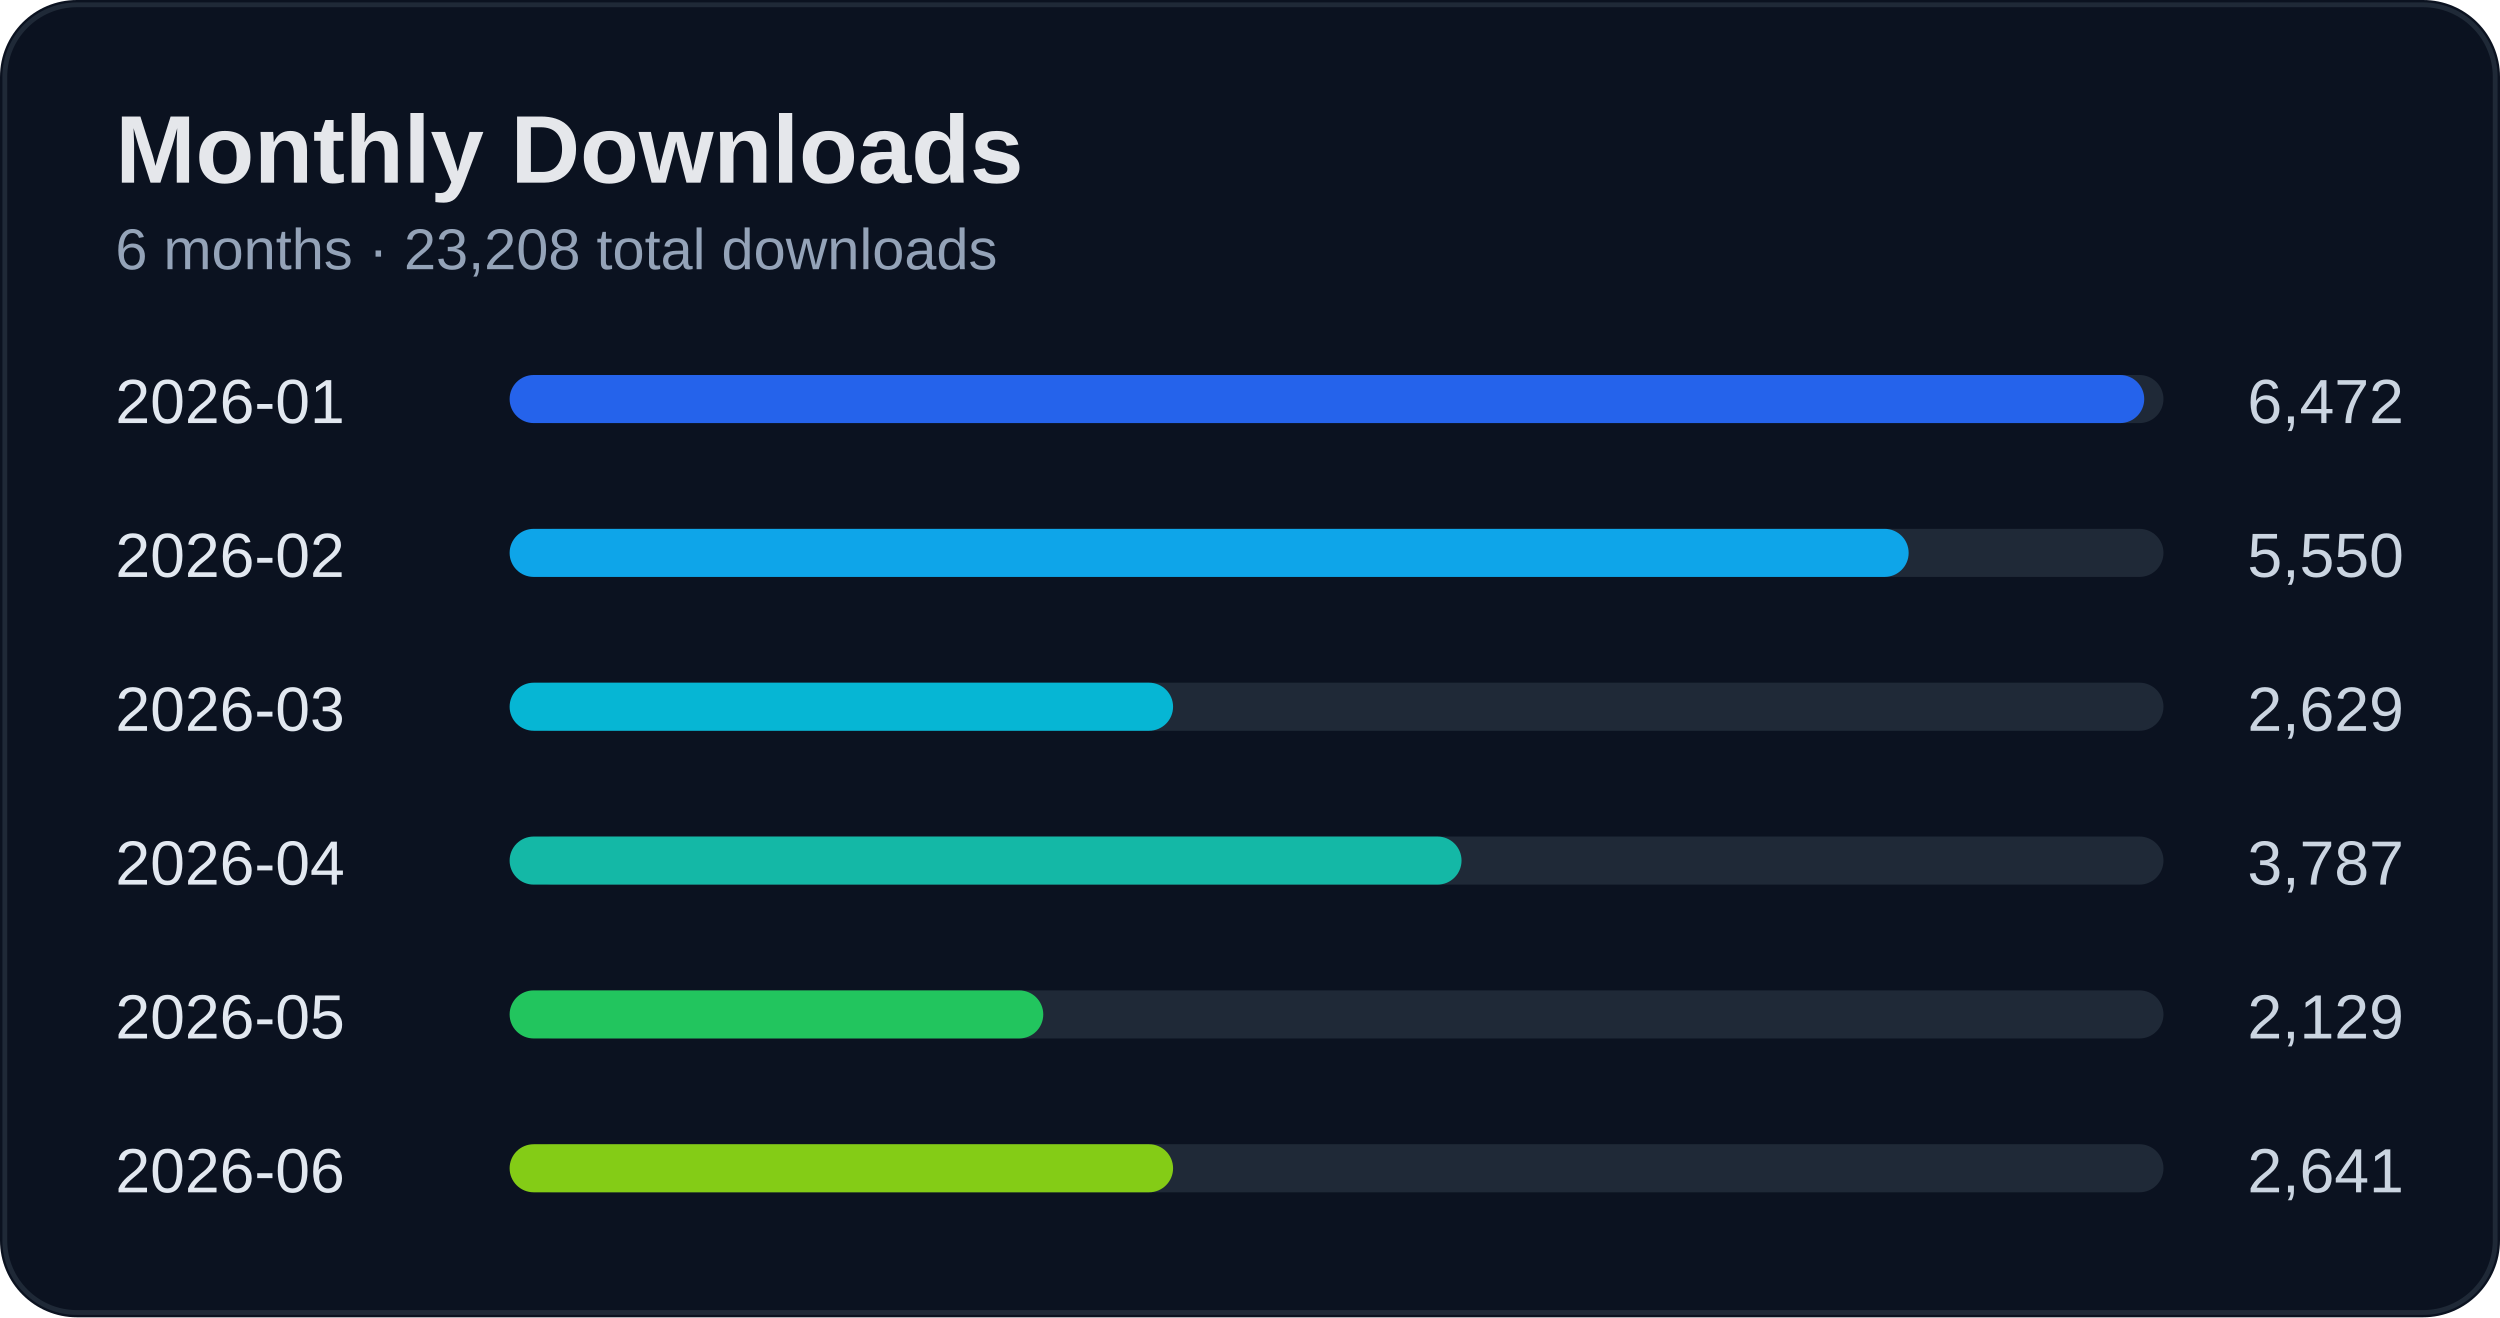
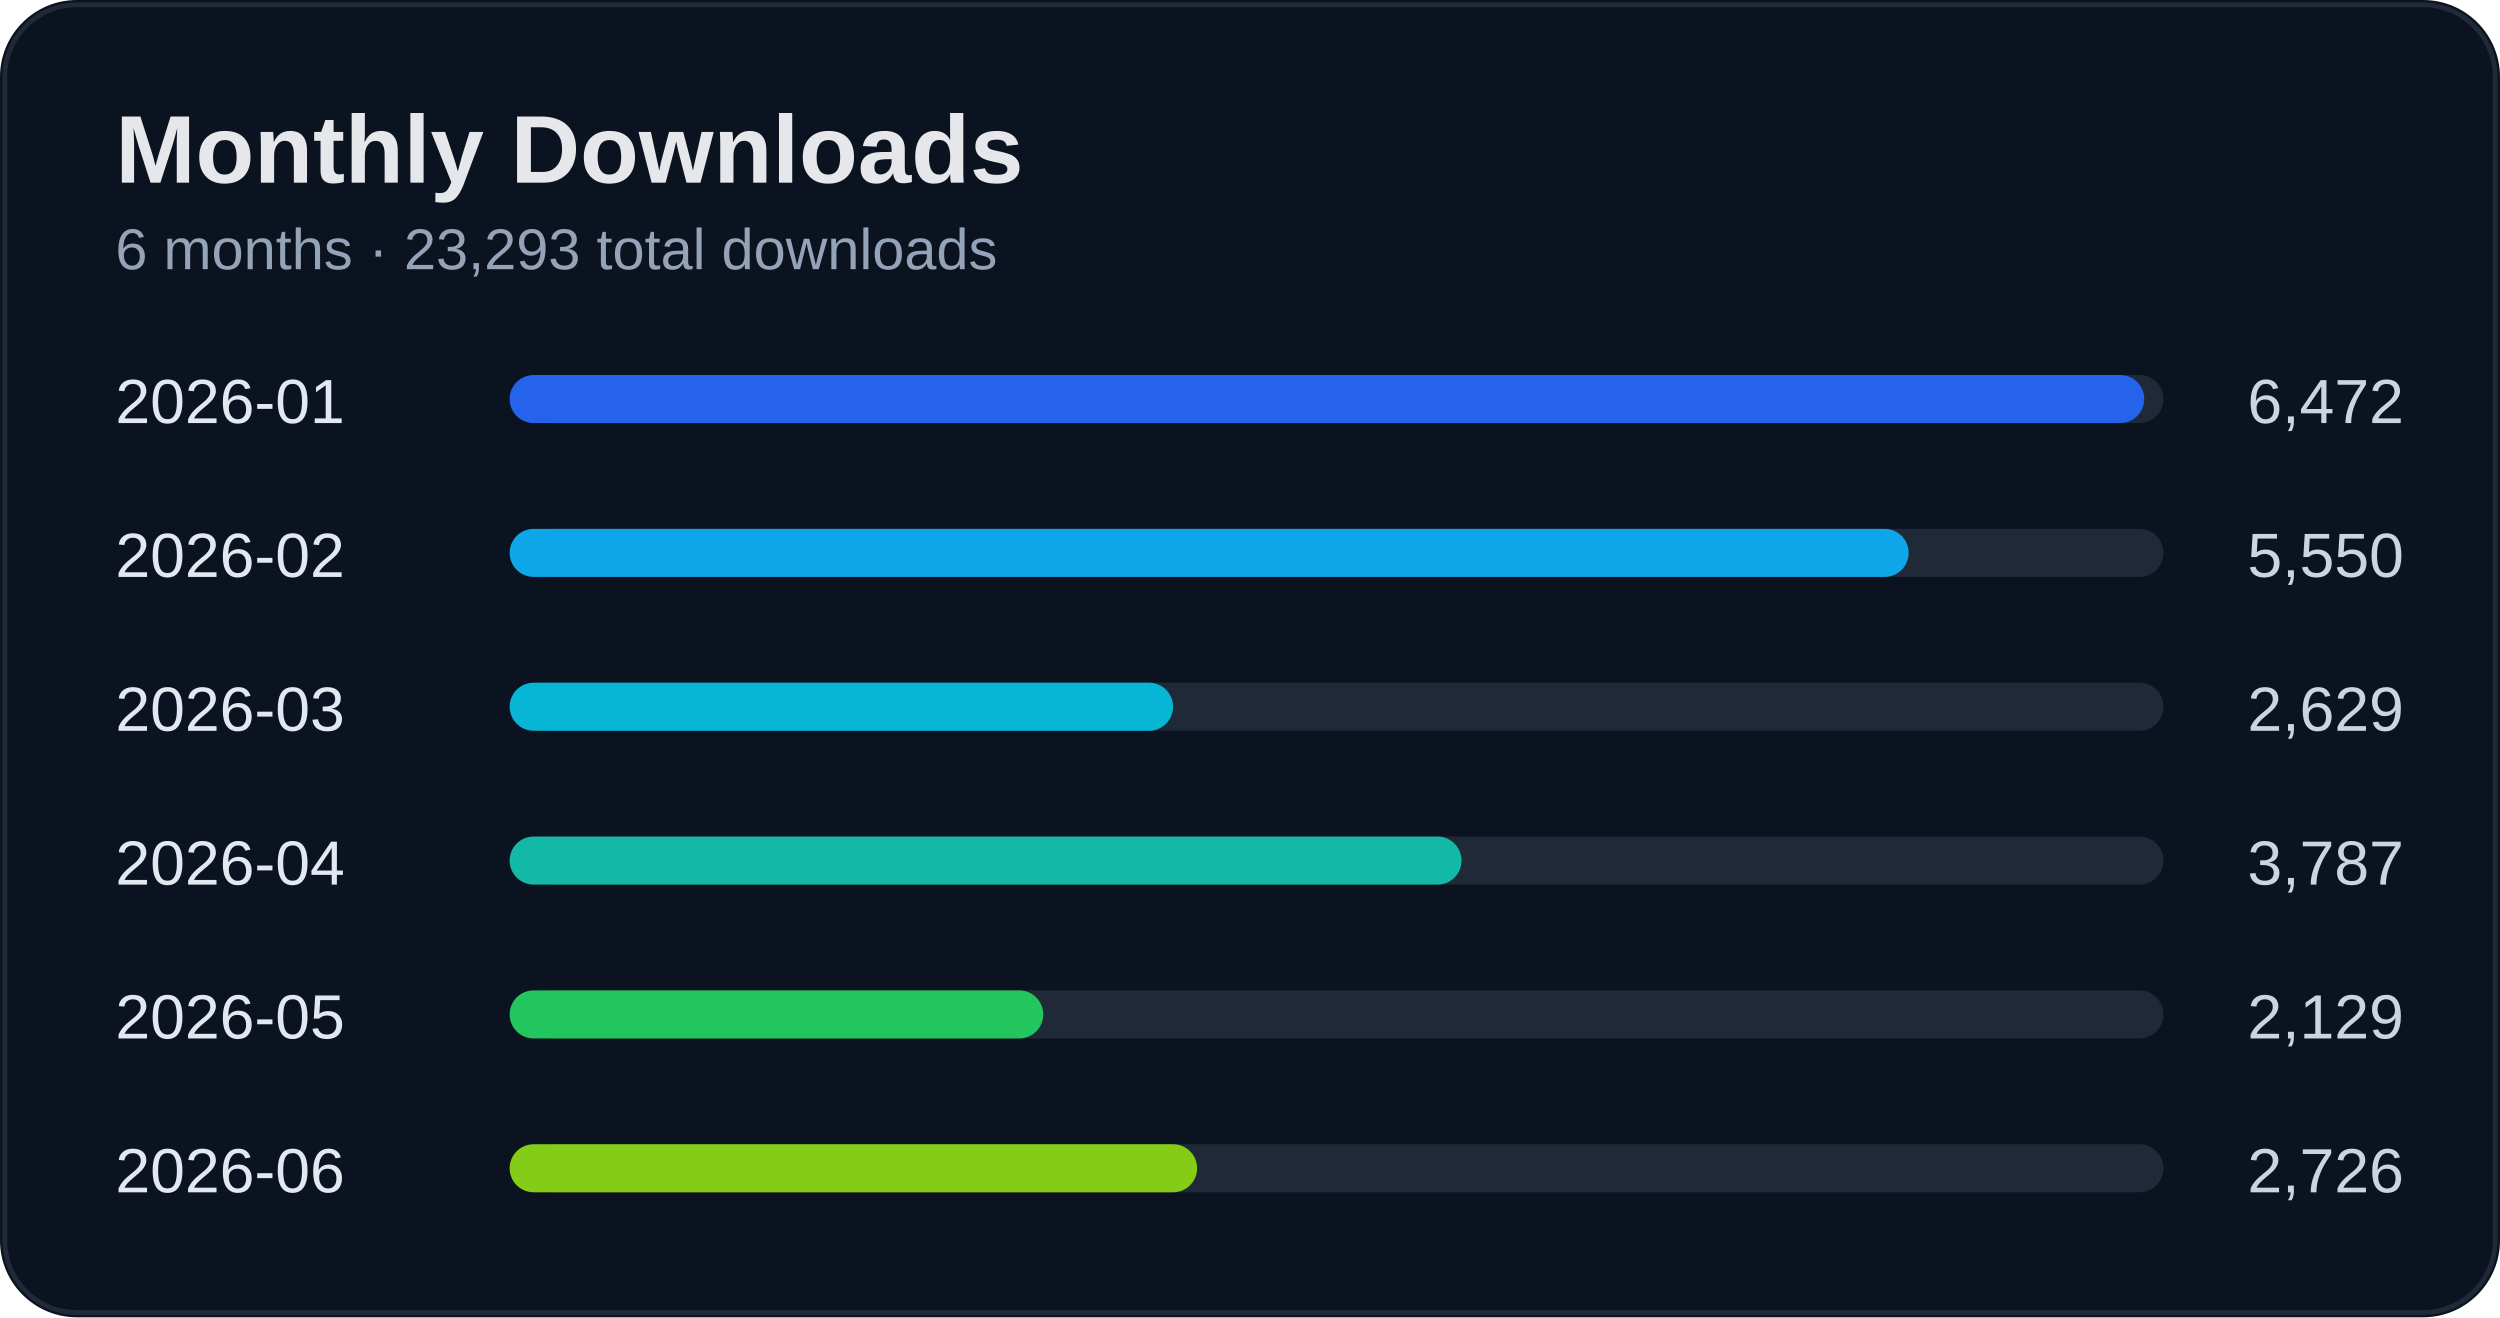
<svg xmlns="http://www.w3.org/2000/svg" width="520" height="274" viewBox="0 0 520 274">
  <rect width="100%" height="100%" rx="16" fill="#0b1220" />
  <rect x="1" y="1" width="518" height="272" rx="15" fill="none" stroke="#1f2937" />
  <text x="24" y="38" fill="#e5e7eb" font-size="20" font-weight="700" font-family="Segoe UI, Arial">Monthly Downloads</text>
-   <text x="24" y="56" fill="#94a3b8" font-size="12" font-family="Segoe UI, Arial">6 months · 23,208 total downloads</text>
+   <text x="24" y="56" fill="#94a3b8" font-size="12" font-family="Segoe UI, Arial">6 months · 23,293 total downloads</text>
  <text x="24" y="88" fill="#e2e8f0" font-size="13" font-family="Segoe UI, Arial">2026-01</text>
  <text x="500" y="88" fill="#cbd5e1" font-size="13" text-anchor="end" font-family="Segoe UI, Arial">6,472</text>
  <rect x="110" y="78" width="340" height="10" rx="5" fill="#1f2937" />
  <rect x="106" y="78" width="340" height="10" rx="5" fill="#2563eb" />
  <text x="24" y="120" fill="#e2e8f0" font-size="13" font-family="Segoe UI, Arial">2026-02</text>
  <text x="500" y="120" fill="#cbd5e1" font-size="13" text-anchor="end" font-family="Segoe UI, Arial">5,550</text>
  <rect x="110" y="110" width="340" height="10" rx="5" fill="#1f2937" />
  <rect x="106" y="110" width="291" height="10" rx="5" fill="#0ea5e9" />
  <text x="24" y="152" fill="#e2e8f0" font-size="13" font-family="Segoe UI, Arial">2026-03</text>
  <text x="500" y="152" fill="#cbd5e1" font-size="13" text-anchor="end" font-family="Segoe UI, Arial">2,629</text>
  <rect x="110" y="142" width="340" height="10" rx="5" fill="#1f2937" />
  <rect x="106" y="142" width="138" height="10" rx="5" fill="#06b6d4" />
  <text x="24" y="184" fill="#e2e8f0" font-size="13" font-family="Segoe UI, Arial">2026-04</text>
  <text x="500" y="184" fill="#cbd5e1" font-size="13" text-anchor="end" font-family="Segoe UI, Arial">3,787</text>
  <rect x="110" y="174" width="340" height="10" rx="5" fill="#1f2937" />
  <rect x="106" y="174" width="198" height="10" rx="5" fill="#14b8a6" />
  <text x="24" y="216" fill="#e2e8f0" font-size="13" font-family="Segoe UI, Arial">2026-05</text>
  <text x="500" y="216" fill="#cbd5e1" font-size="13" text-anchor="end" font-family="Segoe UI, Arial">2,129</text>
  <rect x="110" y="206" width="340" height="10" rx="5" fill="#1f2937" />
  <rect x="106" y="206" width="111" height="10" rx="5" fill="#22c55e" />
  <text x="24" y="248" fill="#e2e8f0" font-size="13" font-family="Segoe UI, Arial">2026-06</text>
-   <text x="500" y="248" fill="#cbd5e1" font-size="13" text-anchor="end" font-family="Segoe UI, Arial">2,641</text>
+   <text x="500" y="248" fill="#cbd5e1" font-size="13" text-anchor="end" font-family="Segoe UI, Arial">2,726</text>
  <rect x="110" y="238" width="340" height="10" rx="5" fill="#1f2937" />
-   <rect x="106" y="238" width="138" height="10" rx="5" fill="#84cc16" />
+   <rect x="106" y="238" width="143" height="10" rx="5" fill="#84cc16" />
</svg>
